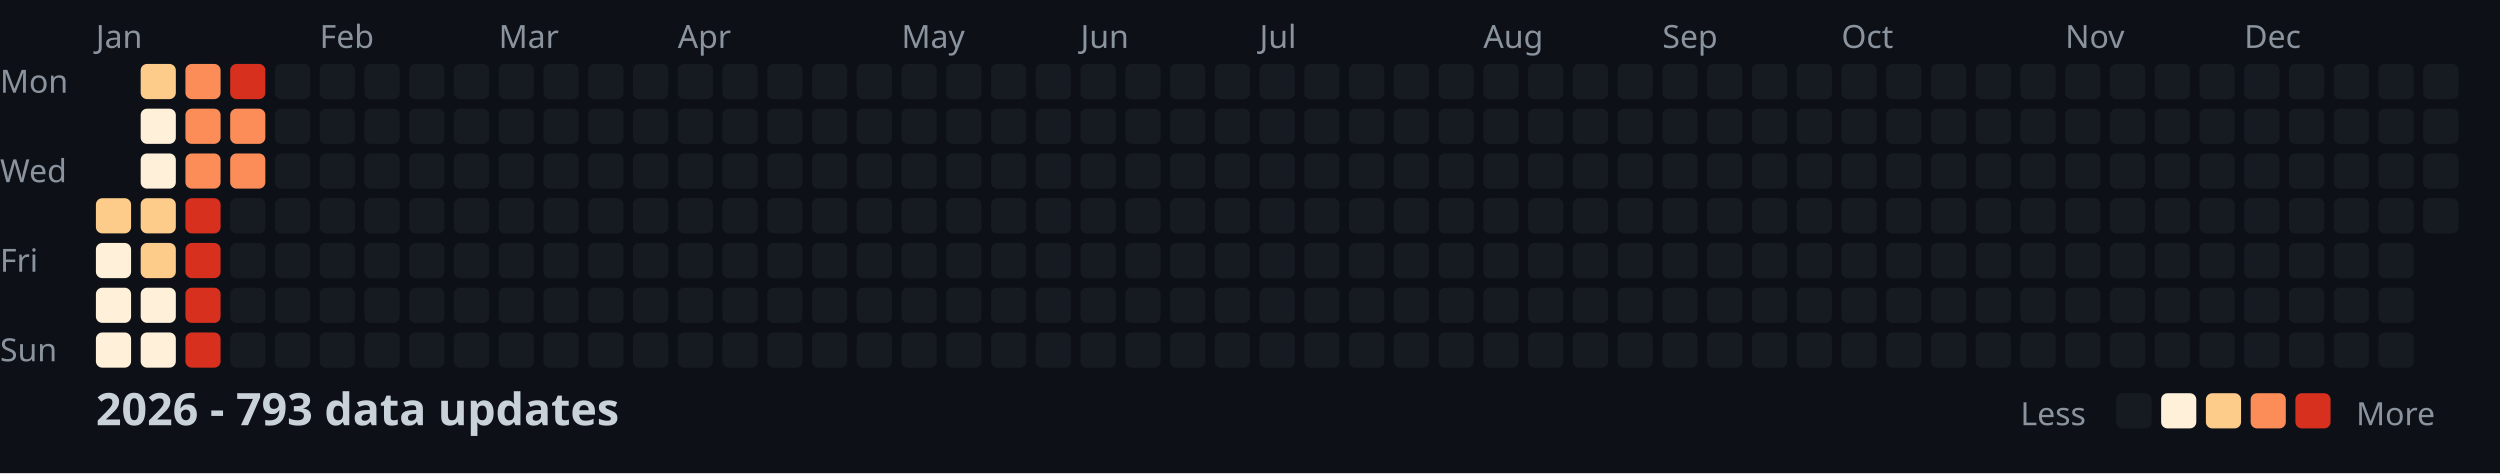
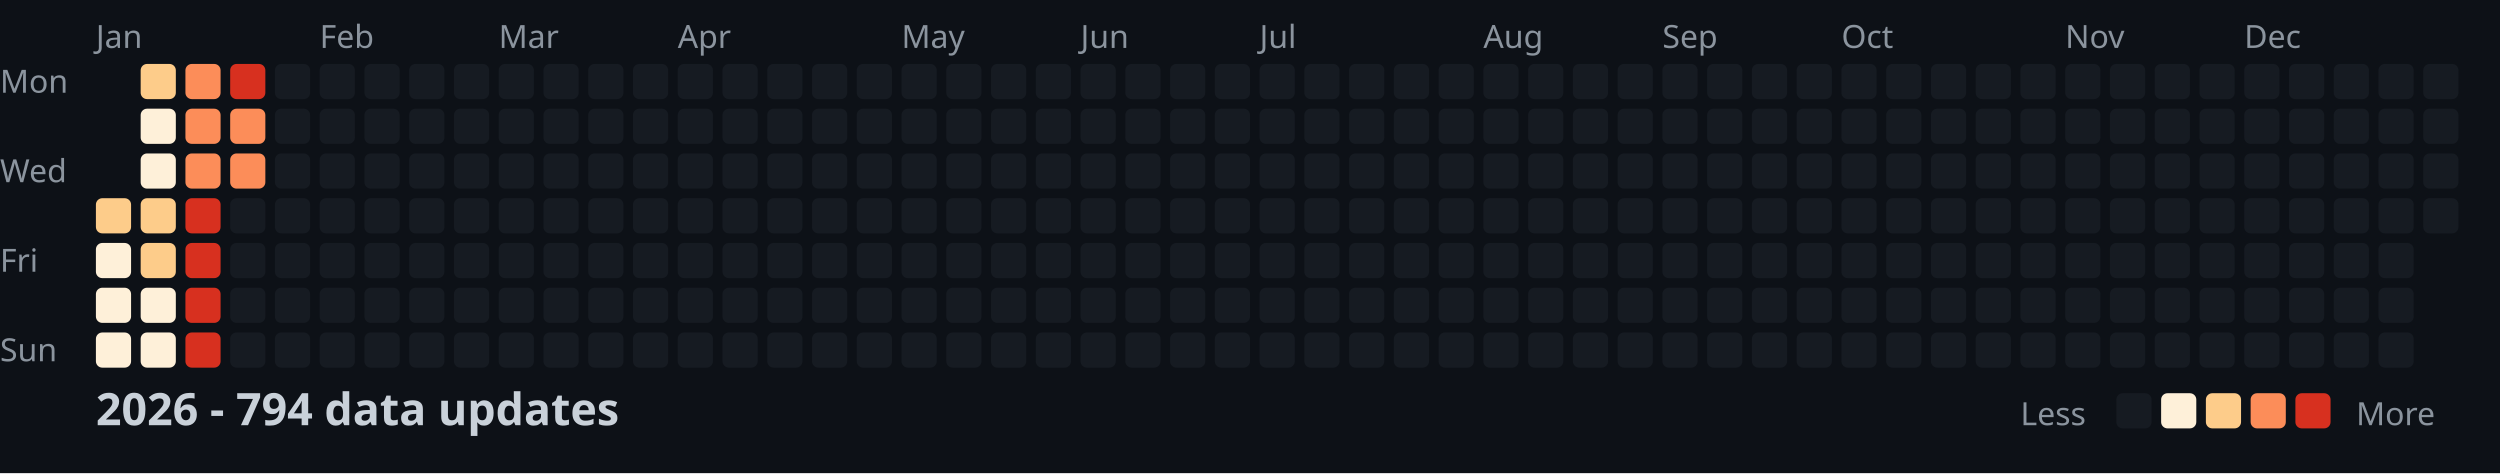
<svg xmlns="http://www.w3.org/2000/svg" width="782" height="148">
  <style>
    .month { font: 10px sans-serif; fill: #8b949e; }
    .day { font: 10px sans-serif; fill: #8b949e; }
    .title { font: bold 14px sans-serif; fill: #c9d1d9; }
    .legend { font: 10px sans-serif; fill: #8b949e; }
  </style>
  <rect width="100%" height="100%" fill="#0d1117" />
  <text x="0" y="29" class="day">Mon</text>
  <text x="0" y="57" class="day">Wed</text>
  <text x="0" y="85" class="day">Fri</text>
  <text x="0" y="113" class="day">Sun</text>
  <text x="30" y="15" class="month">Jan</text>
  <text x="100" y="15" class="month">Feb</text>
  <text x="156" y="15" class="month">Mar</text>
  <text x="212" y="15" class="month">Apr</text>
  <text x="282" y="15" class="month">May</text>
  <text x="338" y="15" class="month">Jun</text>
  <text x="394" y="15" class="month">Jul</text>
  <text x="464" y="15" class="month">Aug</text>
  <text x="520" y="15" class="month">Sep</text>
  <text x="576" y="15" class="month">Oct</text>
  <text x="646" y="15" class="month">Nov</text>
  <text x="702" y="15" class="month">Dec</text>
  <rect x="30" y="62" width="11" height="11" fill="#fdcc8a" rx="2" />
  <rect x="30" y="76" width="11" height="11" fill="#fef0d9" rx="2" />
  <rect x="30" y="90" width="11" height="11" fill="#fef0d9" rx="2" />
  <rect x="30" y="104" width="11" height="11" fill="#fef0d9" rx="2" />
  <rect x="44" y="20" width="11" height="11" fill="#fdcc8a" rx="2" />
  <rect x="44" y="34" width="11" height="11" fill="#fef0d9" rx="2" />
  <rect x="44" y="48" width="11" height="11" fill="#fef0d9" rx="2" />
  <rect x="44" y="62" width="11" height="11" fill="#fdcc8a" rx="2" />
  <rect x="44" y="76" width="11" height="11" fill="#fdcc8a" rx="2" />
  <rect x="44" y="90" width="11" height="11" fill="#fef0d9" rx="2" />
  <rect x="44" y="104" width="11" height="11" fill="#fef0d9" rx="2" />
  <rect x="58" y="20" width="11" height="11" fill="#fc8d59" rx="2" />
  <rect x="58" y="34" width="11" height="11" fill="#fc8d59" rx="2" />
  <rect x="58" y="48" width="11" height="11" fill="#fc8d59" rx="2" />
  <rect x="58" y="62" width="11" height="11" fill="#d7301f" rx="2" />
  <rect x="58" y="76" width="11" height="11" fill="#d7301f" rx="2" />
  <rect x="58" y="90" width="11" height="11" fill="#d7301f" rx="2" />
  <rect x="58" y="104" width="11" height="11" fill="#d7301f" rx="2" />
  <rect x="72" y="20" width="11" height="11" fill="#d7301f" rx="2" />
  <rect x="72" y="34" width="11" height="11" fill="#fc8d59" rx="2" />
  <rect x="72" y="48" width="11" height="11" fill="#fc8d59" rx="2" />
  <rect x="72" y="62" width="11" height="11" fill="#161b22" rx="2" />
  <rect x="72" y="76" width="11" height="11" fill="#161b22" rx="2" />
  <rect x="72" y="90" width="11" height="11" fill="#161b22" rx="2" />
  <rect x="72" y="104" width="11" height="11" fill="#161b22" rx="2" />
  <rect x="86" y="20" width="11" height="11" fill="#161b22" rx="2" />
  <rect x="86" y="34" width="11" height="11" fill="#161b22" rx="2" />
  <rect x="86" y="48" width="11" height="11" fill="#161b22" rx="2" />
  <rect x="86" y="62" width="11" height="11" fill="#161b22" rx="2" />
  <rect x="86" y="76" width="11" height="11" fill="#161b22" rx="2" />
  <rect x="86" y="90" width="11" height="11" fill="#161b22" rx="2" />
  <rect x="86" y="104" width="11" height="11" fill="#161b22" rx="2" />
  <rect x="100" y="20" width="11" height="11" fill="#161b22" rx="2" />
  <rect x="100" y="34" width="11" height="11" fill="#161b22" rx="2" />
  <rect x="100" y="48" width="11" height="11" fill="#161b22" rx="2" />
  <rect x="100" y="62" width="11" height="11" fill="#161b22" rx="2" />
  <rect x="100" y="76" width="11" height="11" fill="#161b22" rx="2" />
  <rect x="100" y="90" width="11" height="11" fill="#161b22" rx="2" />
  <rect x="100" y="104" width="11" height="11" fill="#161b22" rx="2" />
  <rect x="114" y="20" width="11" height="11" fill="#161b22" rx="2" />
  <rect x="114" y="34" width="11" height="11" fill="#161b22" rx="2" />
  <rect x="114" y="48" width="11" height="11" fill="#161b22" rx="2" />
  <rect x="114" y="62" width="11" height="11" fill="#161b22" rx="2" />
  <rect x="114" y="76" width="11" height="11" fill="#161b22" rx="2" />
  <rect x="114" y="90" width="11" height="11" fill="#161b22" rx="2" />
  <rect x="114" y="104" width="11" height="11" fill="#161b22" rx="2" />
  <rect x="128" y="20" width="11" height="11" fill="#161b22" rx="2" />
  <rect x="128" y="34" width="11" height="11" fill="#161b22" rx="2" />
  <rect x="128" y="48" width="11" height="11" fill="#161b22" rx="2" />
  <rect x="128" y="62" width="11" height="11" fill="#161b22" rx="2" />
  <rect x="128" y="76" width="11" height="11" fill="#161b22" rx="2" />
  <rect x="128" y="90" width="11" height="11" fill="#161b22" rx="2" />
  <rect x="128" y="104" width="11" height="11" fill="#161b22" rx="2" />
  <rect x="142" y="20" width="11" height="11" fill="#161b22" rx="2" />
  <rect x="142" y="34" width="11" height="11" fill="#161b22" rx="2" />
  <rect x="142" y="48" width="11" height="11" fill="#161b22" rx="2" />
  <rect x="142" y="62" width="11" height="11" fill="#161b22" rx="2" />
  <rect x="142" y="76" width="11" height="11" fill="#161b22" rx="2" />
  <rect x="142" y="90" width="11" height="11" fill="#161b22" rx="2" />
  <rect x="142" y="104" width="11" height="11" fill="#161b22" rx="2" />
  <rect x="156" y="20" width="11" height="11" fill="#161b22" rx="2" />
  <rect x="156" y="34" width="11" height="11" fill="#161b22" rx="2" />
  <rect x="156" y="48" width="11" height="11" fill="#161b22" rx="2" />
  <rect x="156" y="62" width="11" height="11" fill="#161b22" rx="2" />
  <rect x="156" y="76" width="11" height="11" fill="#161b22" rx="2" />
  <rect x="156" y="90" width="11" height="11" fill="#161b22" rx="2" />
  <rect x="156" y="104" width="11" height="11" fill="#161b22" rx="2" />
  <rect x="170" y="20" width="11" height="11" fill="#161b22" rx="2" />
  <rect x="170" y="34" width="11" height="11" fill="#161b22" rx="2" />
  <rect x="170" y="48" width="11" height="11" fill="#161b22" rx="2" />
  <rect x="170" y="62" width="11" height="11" fill="#161b22" rx="2" />
  <rect x="170" y="76" width="11" height="11" fill="#161b22" rx="2" />
  <rect x="170" y="90" width="11" height="11" fill="#161b22" rx="2" />
  <rect x="170" y="104" width="11" height="11" fill="#161b22" rx="2" />
  <rect x="184" y="20" width="11" height="11" fill="#161b22" rx="2" />
  <rect x="184" y="34" width="11" height="11" fill="#161b22" rx="2" />
  <rect x="184" y="48" width="11" height="11" fill="#161b22" rx="2" />
  <rect x="184" y="62" width="11" height="11" fill="#161b22" rx="2" />
  <rect x="184" y="76" width="11" height="11" fill="#161b22" rx="2" />
  <rect x="184" y="90" width="11" height="11" fill="#161b22" rx="2" />
  <rect x="184" y="104" width="11" height="11" fill="#161b22" rx="2" />
  <rect x="198" y="20" width="11" height="11" fill="#161b22" rx="2" />
  <rect x="198" y="34" width="11" height="11" fill="#161b22" rx="2" />
  <rect x="198" y="48" width="11" height="11" fill="#161b22" rx="2" />
  <rect x="198" y="62" width="11" height="11" fill="#161b22" rx="2" />
  <rect x="198" y="76" width="11" height="11" fill="#161b22" rx="2" />
  <rect x="198" y="90" width="11" height="11" fill="#161b22" rx="2" />
  <rect x="198" y="104" width="11" height="11" fill="#161b22" rx="2" />
  <rect x="212" y="20" width="11" height="11" fill="#161b22" rx="2" />
  <rect x="212" y="34" width="11" height="11" fill="#161b22" rx="2" />
  <rect x="212" y="48" width="11" height="11" fill="#161b22" rx="2" />
  <rect x="212" y="62" width="11" height="11" fill="#161b22" rx="2" />
  <rect x="212" y="76" width="11" height="11" fill="#161b22" rx="2" />
  <rect x="212" y="90" width="11" height="11" fill="#161b22" rx="2" />
  <rect x="212" y="104" width="11" height="11" fill="#161b22" rx="2" />
  <rect x="226" y="20" width="11" height="11" fill="#161b22" rx="2" />
  <rect x="226" y="34" width="11" height="11" fill="#161b22" rx="2" />
  <rect x="226" y="48" width="11" height="11" fill="#161b22" rx="2" />
  <rect x="226" y="62" width="11" height="11" fill="#161b22" rx="2" />
  <rect x="226" y="76" width="11" height="11" fill="#161b22" rx="2" />
  <rect x="226" y="90" width="11" height="11" fill="#161b22" rx="2" />
  <rect x="226" y="104" width="11" height="11" fill="#161b22" rx="2" />
  <rect x="240" y="20" width="11" height="11" fill="#161b22" rx="2" />
  <rect x="240" y="34" width="11" height="11" fill="#161b22" rx="2" />
  <rect x="240" y="48" width="11" height="11" fill="#161b22" rx="2" />
  <rect x="240" y="62" width="11" height="11" fill="#161b22" rx="2" />
  <rect x="240" y="76" width="11" height="11" fill="#161b22" rx="2" />
  <rect x="240" y="90" width="11" height="11" fill="#161b22" rx="2" />
  <rect x="240" y="104" width="11" height="11" fill="#161b22" rx="2" />
  <rect x="254" y="20" width="11" height="11" fill="#161b22" rx="2" />
  <rect x="254" y="34" width="11" height="11" fill="#161b22" rx="2" />
  <rect x="254" y="48" width="11" height="11" fill="#161b22" rx="2" />
  <rect x="254" y="62" width="11" height="11" fill="#161b22" rx="2" />
  <rect x="254" y="76" width="11" height="11" fill="#161b22" rx="2" />
  <rect x="254" y="90" width="11" height="11" fill="#161b22" rx="2" />
  <rect x="254" y="104" width="11" height="11" fill="#161b22" rx="2" />
  <rect x="268" y="20" width="11" height="11" fill="#161b22" rx="2" />
  <rect x="268" y="34" width="11" height="11" fill="#161b22" rx="2" />
  <rect x="268" y="48" width="11" height="11" fill="#161b22" rx="2" />
  <rect x="268" y="62" width="11" height="11" fill="#161b22" rx="2" />
  <rect x="268" y="76" width="11" height="11" fill="#161b22" rx="2" />
  <rect x="268" y="90" width="11" height="11" fill="#161b22" rx="2" />
  <rect x="268" y="104" width="11" height="11" fill="#161b22" rx="2" />
  <rect x="282" y="20" width="11" height="11" fill="#161b22" rx="2" />
  <rect x="282" y="34" width="11" height="11" fill="#161b22" rx="2" />
  <rect x="282" y="48" width="11" height="11" fill="#161b22" rx="2" />
  <rect x="282" y="62" width="11" height="11" fill="#161b22" rx="2" />
  <rect x="282" y="76" width="11" height="11" fill="#161b22" rx="2" />
  <rect x="282" y="90" width="11" height="11" fill="#161b22" rx="2" />
  <rect x="282" y="104" width="11" height="11" fill="#161b22" rx="2" />
  <rect x="296" y="20" width="11" height="11" fill="#161b22" rx="2" />
  <rect x="296" y="34" width="11" height="11" fill="#161b22" rx="2" />
  <rect x="296" y="48" width="11" height="11" fill="#161b22" rx="2" />
  <rect x="296" y="62" width="11" height="11" fill="#161b22" rx="2" />
  <rect x="296" y="76" width="11" height="11" fill="#161b22" rx="2" />
  <rect x="296" y="90" width="11" height="11" fill="#161b22" rx="2" />
  <rect x="296" y="104" width="11" height="11" fill="#161b22" rx="2" />
  <rect x="310" y="20" width="11" height="11" fill="#161b22" rx="2" />
  <rect x="310" y="34" width="11" height="11" fill="#161b22" rx="2" />
  <rect x="310" y="48" width="11" height="11" fill="#161b22" rx="2" />
  <rect x="310" y="62" width="11" height="11" fill="#161b22" rx="2" />
  <rect x="310" y="76" width="11" height="11" fill="#161b22" rx="2" />
  <rect x="310" y="90" width="11" height="11" fill="#161b22" rx="2" />
  <rect x="310" y="104" width="11" height="11" fill="#161b22" rx="2" />
  <rect x="324" y="20" width="11" height="11" fill="#161b22" rx="2" />
  <rect x="324" y="34" width="11" height="11" fill="#161b22" rx="2" />
  <rect x="324" y="48" width="11" height="11" fill="#161b22" rx="2" />
  <rect x="324" y="62" width="11" height="11" fill="#161b22" rx="2" />
  <rect x="324" y="76" width="11" height="11" fill="#161b22" rx="2" />
  <rect x="324" y="90" width="11" height="11" fill="#161b22" rx="2" />
  <rect x="324" y="104" width="11" height="11" fill="#161b22" rx="2" />
  <rect x="338" y="20" width="11" height="11" fill="#161b22" rx="2" />
  <rect x="338" y="34" width="11" height="11" fill="#161b22" rx="2" />
  <rect x="338" y="48" width="11" height="11" fill="#161b22" rx="2" />
  <rect x="338" y="62" width="11" height="11" fill="#161b22" rx="2" />
  <rect x="338" y="76" width="11" height="11" fill="#161b22" rx="2" />
  <rect x="338" y="90" width="11" height="11" fill="#161b22" rx="2" />
  <rect x="338" y="104" width="11" height="11" fill="#161b22" rx="2" />
  <rect x="352" y="20" width="11" height="11" fill="#161b22" rx="2" />
  <rect x="352" y="34" width="11" height="11" fill="#161b22" rx="2" />
  <rect x="352" y="48" width="11" height="11" fill="#161b22" rx="2" />
  <rect x="352" y="62" width="11" height="11" fill="#161b22" rx="2" />
  <rect x="352" y="76" width="11" height="11" fill="#161b22" rx="2" />
  <rect x="352" y="90" width="11" height="11" fill="#161b22" rx="2" />
  <rect x="352" y="104" width="11" height="11" fill="#161b22" rx="2" />
  <rect x="366" y="20" width="11" height="11" fill="#161b22" rx="2" />
  <rect x="366" y="34" width="11" height="11" fill="#161b22" rx="2" />
  <rect x="366" y="48" width="11" height="11" fill="#161b22" rx="2" />
  <rect x="366" y="62" width="11" height="11" fill="#161b22" rx="2" />
  <rect x="366" y="76" width="11" height="11" fill="#161b22" rx="2" />
  <rect x="366" y="90" width="11" height="11" fill="#161b22" rx="2" />
  <rect x="366" y="104" width="11" height="11" fill="#161b22" rx="2" />
  <rect x="380" y="20" width="11" height="11" fill="#161b22" rx="2" />
  <rect x="380" y="34" width="11" height="11" fill="#161b22" rx="2" />
  <rect x="380" y="48" width="11" height="11" fill="#161b22" rx="2" />
  <rect x="380" y="62" width="11" height="11" fill="#161b22" rx="2" />
  <rect x="380" y="76" width="11" height="11" fill="#161b22" rx="2" />
  <rect x="380" y="90" width="11" height="11" fill="#161b22" rx="2" />
  <rect x="380" y="104" width="11" height="11" fill="#161b22" rx="2" />
  <rect x="394" y="20" width="11" height="11" fill="#161b22" rx="2" />
  <rect x="394" y="34" width="11" height="11" fill="#161b22" rx="2" />
  <rect x="394" y="48" width="11" height="11" fill="#161b22" rx="2" />
  <rect x="394" y="62" width="11" height="11" fill="#161b22" rx="2" />
  <rect x="394" y="76" width="11" height="11" fill="#161b22" rx="2" />
  <rect x="394" y="90" width="11" height="11" fill="#161b22" rx="2" />
  <rect x="394" y="104" width="11" height="11" fill="#161b22" rx="2" />
  <rect x="408" y="20" width="11" height="11" fill="#161b22" rx="2" />
  <rect x="408" y="34" width="11" height="11" fill="#161b22" rx="2" />
  <rect x="408" y="48" width="11" height="11" fill="#161b22" rx="2" />
  <rect x="408" y="62" width="11" height="11" fill="#161b22" rx="2" />
  <rect x="408" y="76" width="11" height="11" fill="#161b22" rx="2" />
  <rect x="408" y="90" width="11" height="11" fill="#161b22" rx="2" />
  <rect x="408" y="104" width="11" height="11" fill="#161b22" rx="2" />
  <rect x="422" y="20" width="11" height="11" fill="#161b22" rx="2" />
  <rect x="422" y="34" width="11" height="11" fill="#161b22" rx="2" />
  <rect x="422" y="48" width="11" height="11" fill="#161b22" rx="2" />
  <rect x="422" y="62" width="11" height="11" fill="#161b22" rx="2" />
  <rect x="422" y="76" width="11" height="11" fill="#161b22" rx="2" />
  <rect x="422" y="90" width="11" height="11" fill="#161b22" rx="2" />
  <rect x="422" y="104" width="11" height="11" fill="#161b22" rx="2" />
  <rect x="436" y="20" width="11" height="11" fill="#161b22" rx="2" />
  <rect x="436" y="34" width="11" height="11" fill="#161b22" rx="2" />
  <rect x="436" y="48" width="11" height="11" fill="#161b22" rx="2" />
  <rect x="436" y="62" width="11" height="11" fill="#161b22" rx="2" />
  <rect x="436" y="76" width="11" height="11" fill="#161b22" rx="2" />
  <rect x="436" y="90" width="11" height="11" fill="#161b22" rx="2" />
  <rect x="436" y="104" width="11" height="11" fill="#161b22" rx="2" />
  <rect x="450" y="20" width="11" height="11" fill="#161b22" rx="2" />
  <rect x="450" y="34" width="11" height="11" fill="#161b22" rx="2" />
  <rect x="450" y="48" width="11" height="11" fill="#161b22" rx="2" />
  <rect x="450" y="62" width="11" height="11" fill="#161b22" rx="2" />
  <rect x="450" y="76" width="11" height="11" fill="#161b22" rx="2" />
  <rect x="450" y="90" width="11" height="11" fill="#161b22" rx="2" />
  <rect x="450" y="104" width="11" height="11" fill="#161b22" rx="2" />
  <rect x="464" y="20" width="11" height="11" fill="#161b22" rx="2" />
  <rect x="464" y="34" width="11" height="11" fill="#161b22" rx="2" />
  <rect x="464" y="48" width="11" height="11" fill="#161b22" rx="2" />
  <rect x="464" y="62" width="11" height="11" fill="#161b22" rx="2" />
  <rect x="464" y="76" width="11" height="11" fill="#161b22" rx="2" />
  <rect x="464" y="90" width="11" height="11" fill="#161b22" rx="2" />
  <rect x="464" y="104" width="11" height="11" fill="#161b22" rx="2" />
  <rect x="478" y="20" width="11" height="11" fill="#161b22" rx="2" />
  <rect x="478" y="34" width="11" height="11" fill="#161b22" rx="2" />
  <rect x="478" y="48" width="11" height="11" fill="#161b22" rx="2" />
  <rect x="478" y="62" width="11" height="11" fill="#161b22" rx="2" />
  <rect x="478" y="76" width="11" height="11" fill="#161b22" rx="2" />
  <rect x="478" y="90" width="11" height="11" fill="#161b22" rx="2" />
  <rect x="478" y="104" width="11" height="11" fill="#161b22" rx="2" />
  <rect x="492" y="20" width="11" height="11" fill="#161b22" rx="2" />
  <rect x="492" y="34" width="11" height="11" fill="#161b22" rx="2" />
  <rect x="492" y="48" width="11" height="11" fill="#161b22" rx="2" />
  <rect x="492" y="62" width="11" height="11" fill="#161b22" rx="2" />
  <rect x="492" y="76" width="11" height="11" fill="#161b22" rx="2" />
  <rect x="492" y="90" width="11" height="11" fill="#161b22" rx="2" />
  <rect x="492" y="104" width="11" height="11" fill="#161b22" rx="2" />
  <rect x="506" y="20" width="11" height="11" fill="#161b22" rx="2" />
  <rect x="506" y="34" width="11" height="11" fill="#161b22" rx="2" />
  <rect x="506" y="48" width="11" height="11" fill="#161b22" rx="2" />
  <rect x="506" y="62" width="11" height="11" fill="#161b22" rx="2" />
  <rect x="506" y="76" width="11" height="11" fill="#161b22" rx="2" />
  <rect x="506" y="90" width="11" height="11" fill="#161b22" rx="2" />
  <rect x="506" y="104" width="11" height="11" fill="#161b22" rx="2" />
  <rect x="520" y="20" width="11" height="11" fill="#161b22" rx="2" />
  <rect x="520" y="34" width="11" height="11" fill="#161b22" rx="2" />
  <rect x="520" y="48" width="11" height="11" fill="#161b22" rx="2" />
  <rect x="520" y="62" width="11" height="11" fill="#161b22" rx="2" />
  <rect x="520" y="76" width="11" height="11" fill="#161b22" rx="2" />
  <rect x="520" y="90" width="11" height="11" fill="#161b22" rx="2" />
  <rect x="520" y="104" width="11" height="11" fill="#161b22" rx="2" />
  <rect x="534" y="20" width="11" height="11" fill="#161b22" rx="2" />
  <rect x="534" y="34" width="11" height="11" fill="#161b22" rx="2" />
  <rect x="534" y="48" width="11" height="11" fill="#161b22" rx="2" />
  <rect x="534" y="62" width="11" height="11" fill="#161b22" rx="2" />
  <rect x="534" y="76" width="11" height="11" fill="#161b22" rx="2" />
  <rect x="534" y="90" width="11" height="11" fill="#161b22" rx="2" />
  <rect x="534" y="104" width="11" height="11" fill="#161b22" rx="2" />
  <rect x="548" y="20" width="11" height="11" fill="#161b22" rx="2" />
  <rect x="548" y="34" width="11" height="11" fill="#161b22" rx="2" />
  <rect x="548" y="48" width="11" height="11" fill="#161b22" rx="2" />
  <rect x="548" y="62" width="11" height="11" fill="#161b22" rx="2" />
  <rect x="548" y="76" width="11" height="11" fill="#161b22" rx="2" />
  <rect x="548" y="90" width="11" height="11" fill="#161b22" rx="2" />
  <rect x="548" y="104" width="11" height="11" fill="#161b22" rx="2" />
  <rect x="562" y="20" width="11" height="11" fill="#161b22" rx="2" />
  <rect x="562" y="34" width="11" height="11" fill="#161b22" rx="2" />
  <rect x="562" y="48" width="11" height="11" fill="#161b22" rx="2" />
  <rect x="562" y="62" width="11" height="11" fill="#161b22" rx="2" />
  <rect x="562" y="76" width="11" height="11" fill="#161b22" rx="2" />
  <rect x="562" y="90" width="11" height="11" fill="#161b22" rx="2" />
  <rect x="562" y="104" width="11" height="11" fill="#161b22" rx="2" />
  <rect x="576" y="20" width="11" height="11" fill="#161b22" rx="2" />
  <rect x="576" y="34" width="11" height="11" fill="#161b22" rx="2" />
  <rect x="576" y="48" width="11" height="11" fill="#161b22" rx="2" />
  <rect x="576" y="62" width="11" height="11" fill="#161b22" rx="2" />
  <rect x="576" y="76" width="11" height="11" fill="#161b22" rx="2" />
  <rect x="576" y="90" width="11" height="11" fill="#161b22" rx="2" />
  <rect x="576" y="104" width="11" height="11" fill="#161b22" rx="2" />
  <rect x="590" y="20" width="11" height="11" fill="#161b22" rx="2" />
  <rect x="590" y="34" width="11" height="11" fill="#161b22" rx="2" />
  <rect x="590" y="48" width="11" height="11" fill="#161b22" rx="2" />
  <rect x="590" y="62" width="11" height="11" fill="#161b22" rx="2" />
  <rect x="590" y="76" width="11" height="11" fill="#161b22" rx="2" />
  <rect x="590" y="90" width="11" height="11" fill="#161b22" rx="2" />
  <rect x="590" y="104" width="11" height="11" fill="#161b22" rx="2" />
  <rect x="604" y="20" width="11" height="11" fill="#161b22" rx="2" />
  <rect x="604" y="34" width="11" height="11" fill="#161b22" rx="2" />
  <rect x="604" y="48" width="11" height="11" fill="#161b22" rx="2" />
  <rect x="604" y="62" width="11" height="11" fill="#161b22" rx="2" />
  <rect x="604" y="76" width="11" height="11" fill="#161b22" rx="2" />
  <rect x="604" y="90" width="11" height="11" fill="#161b22" rx="2" />
  <rect x="604" y="104" width="11" height="11" fill="#161b22" rx="2" />
  <rect x="618" y="20" width="11" height="11" fill="#161b22" rx="2" />
  <rect x="618" y="34" width="11" height="11" fill="#161b22" rx="2" />
  <rect x="618" y="48" width="11" height="11" fill="#161b22" rx="2" />
  <rect x="618" y="62" width="11" height="11" fill="#161b22" rx="2" />
  <rect x="618" y="76" width="11" height="11" fill="#161b22" rx="2" />
  <rect x="618" y="90" width="11" height="11" fill="#161b22" rx="2" />
  <rect x="618" y="104" width="11" height="11" fill="#161b22" rx="2" />
  <rect x="632" y="20" width="11" height="11" fill="#161b22" rx="2" />
  <rect x="632" y="34" width="11" height="11" fill="#161b22" rx="2" />
  <rect x="632" y="48" width="11" height="11" fill="#161b22" rx="2" />
  <rect x="632" y="62" width="11" height="11" fill="#161b22" rx="2" />
  <rect x="632" y="76" width="11" height="11" fill="#161b22" rx="2" />
  <rect x="632" y="90" width="11" height="11" fill="#161b22" rx="2" />
  <rect x="632" y="104" width="11" height="11" fill="#161b22" rx="2" />
  <rect x="646" y="20" width="11" height="11" fill="#161b22" rx="2" />
  <rect x="646" y="34" width="11" height="11" fill="#161b22" rx="2" />
  <rect x="646" y="48" width="11" height="11" fill="#161b22" rx="2" />
  <rect x="646" y="62" width="11" height="11" fill="#161b22" rx="2" />
  <rect x="646" y="76" width="11" height="11" fill="#161b22" rx="2" />
  <rect x="646" y="90" width="11" height="11" fill="#161b22" rx="2" />
  <rect x="646" y="104" width="11" height="11" fill="#161b22" rx="2" />
  <rect x="660" y="20" width="11" height="11" fill="#161b22" rx="2" />
  <rect x="660" y="34" width="11" height="11" fill="#161b22" rx="2" />
  <rect x="660" y="48" width="11" height="11" fill="#161b22" rx="2" />
  <rect x="660" y="62" width="11" height="11" fill="#161b22" rx="2" />
  <rect x="660" y="76" width="11" height="11" fill="#161b22" rx="2" />
  <rect x="660" y="90" width="11" height="11" fill="#161b22" rx="2" />
  <rect x="660" y="104" width="11" height="11" fill="#161b22" rx="2" />
  <rect x="674" y="20" width="11" height="11" fill="#161b22" rx="2" />
  <rect x="674" y="34" width="11" height="11" fill="#161b22" rx="2" />
  <rect x="674" y="48" width="11" height="11" fill="#161b22" rx="2" />
  <rect x="674" y="62" width="11" height="11" fill="#161b22" rx="2" />
  <rect x="674" y="76" width="11" height="11" fill="#161b22" rx="2" />
  <rect x="674" y="90" width="11" height="11" fill="#161b22" rx="2" />
  <rect x="674" y="104" width="11" height="11" fill="#161b22" rx="2" />
  <rect x="688" y="20" width="11" height="11" fill="#161b22" rx="2" />
  <rect x="688" y="34" width="11" height="11" fill="#161b22" rx="2" />
  <rect x="688" y="48" width="11" height="11" fill="#161b22" rx="2" />
  <rect x="688" y="62" width="11" height="11" fill="#161b22" rx="2" />
  <rect x="688" y="76" width="11" height="11" fill="#161b22" rx="2" />
  <rect x="688" y="90" width="11" height="11" fill="#161b22" rx="2" />
  <rect x="688" y="104" width="11" height="11" fill="#161b22" rx="2" />
  <rect x="702" y="20" width="11" height="11" fill="#161b22" rx="2" />
  <rect x="702" y="34" width="11" height="11" fill="#161b22" rx="2" />
  <rect x="702" y="48" width="11" height="11" fill="#161b22" rx="2" />
  <rect x="702" y="62" width="11" height="11" fill="#161b22" rx="2" />
  <rect x="702" y="76" width="11" height="11" fill="#161b22" rx="2" />
  <rect x="702" y="90" width="11" height="11" fill="#161b22" rx="2" />
  <rect x="702" y="104" width="11" height="11" fill="#161b22" rx="2" />
  <rect x="716" y="20" width="11" height="11" fill="#161b22" rx="2" />
  <rect x="716" y="34" width="11" height="11" fill="#161b22" rx="2" />
  <rect x="716" y="48" width="11" height="11" fill="#161b22" rx="2" />
  <rect x="716" y="62" width="11" height="11" fill="#161b22" rx="2" />
  <rect x="716" y="76" width="11" height="11" fill="#161b22" rx="2" />
  <rect x="716" y="90" width="11" height="11" fill="#161b22" rx="2" />
  <rect x="716" y="104" width="11" height="11" fill="#161b22" rx="2" />
  <rect x="730" y="20" width="11" height="11" fill="#161b22" rx="2" />
  <rect x="730" y="34" width="11" height="11" fill="#161b22" rx="2" />
  <rect x="730" y="48" width="11" height="11" fill="#161b22" rx="2" />
  <rect x="730" y="62" width="11" height="11" fill="#161b22" rx="2" />
  <rect x="730" y="76" width="11" height="11" fill="#161b22" rx="2" />
  <rect x="730" y="90" width="11" height="11" fill="#161b22" rx="2" />
  <rect x="730" y="104" width="11" height="11" fill="#161b22" rx="2" />
  <rect x="744" y="20" width="11" height="11" fill="#161b22" rx="2" />
  <rect x="744" y="34" width="11" height="11" fill="#161b22" rx="2" />
  <rect x="744" y="48" width="11" height="11" fill="#161b22" rx="2" />
  <rect x="744" y="62" width="11" height="11" fill="#161b22" rx="2" />
  <rect x="744" y="76" width="11" height="11" fill="#161b22" rx="2" />
  <rect x="744" y="90" width="11" height="11" fill="#161b22" rx="2" />
  <rect x="744" y="104" width="11" height="11" fill="#161b22" rx="2" />
  <rect x="758" y="20" width="11" height="11" fill="#161b22" rx="2" />
  <rect x="758" y="34" width="11" height="11" fill="#161b22" rx="2" />
  <rect x="758" y="48" width="11" height="11" fill="#161b22" rx="2" />
  <rect x="758" y="62" width="11" height="11" fill="#161b22" rx="2" />
-   <text x="30" y="133" class="title">2026 - 793 data updates</text>
+   <text x="30" y="133" class="title">2026 - 794 data updates</text>
  <text x="632" y="133" class="legend">Less</text>
  <rect x="662" y="123" width="11" height="11" fill="#161b22" rx="2" />
  <rect x="676" y="123" width="11" height="11" fill="#fef0d9" rx="2" />
  <rect x="690" y="123" width="11" height="11" fill="#fdcc8a" rx="2" />
  <rect x="704" y="123" width="11" height="11" fill="#fc8d59" rx="2" />
  <rect x="718" y="123" width="11" height="11" fill="#d7301f" rx="2" />
  <text x="737" y="133" class="legend">More</text>
</svg>
